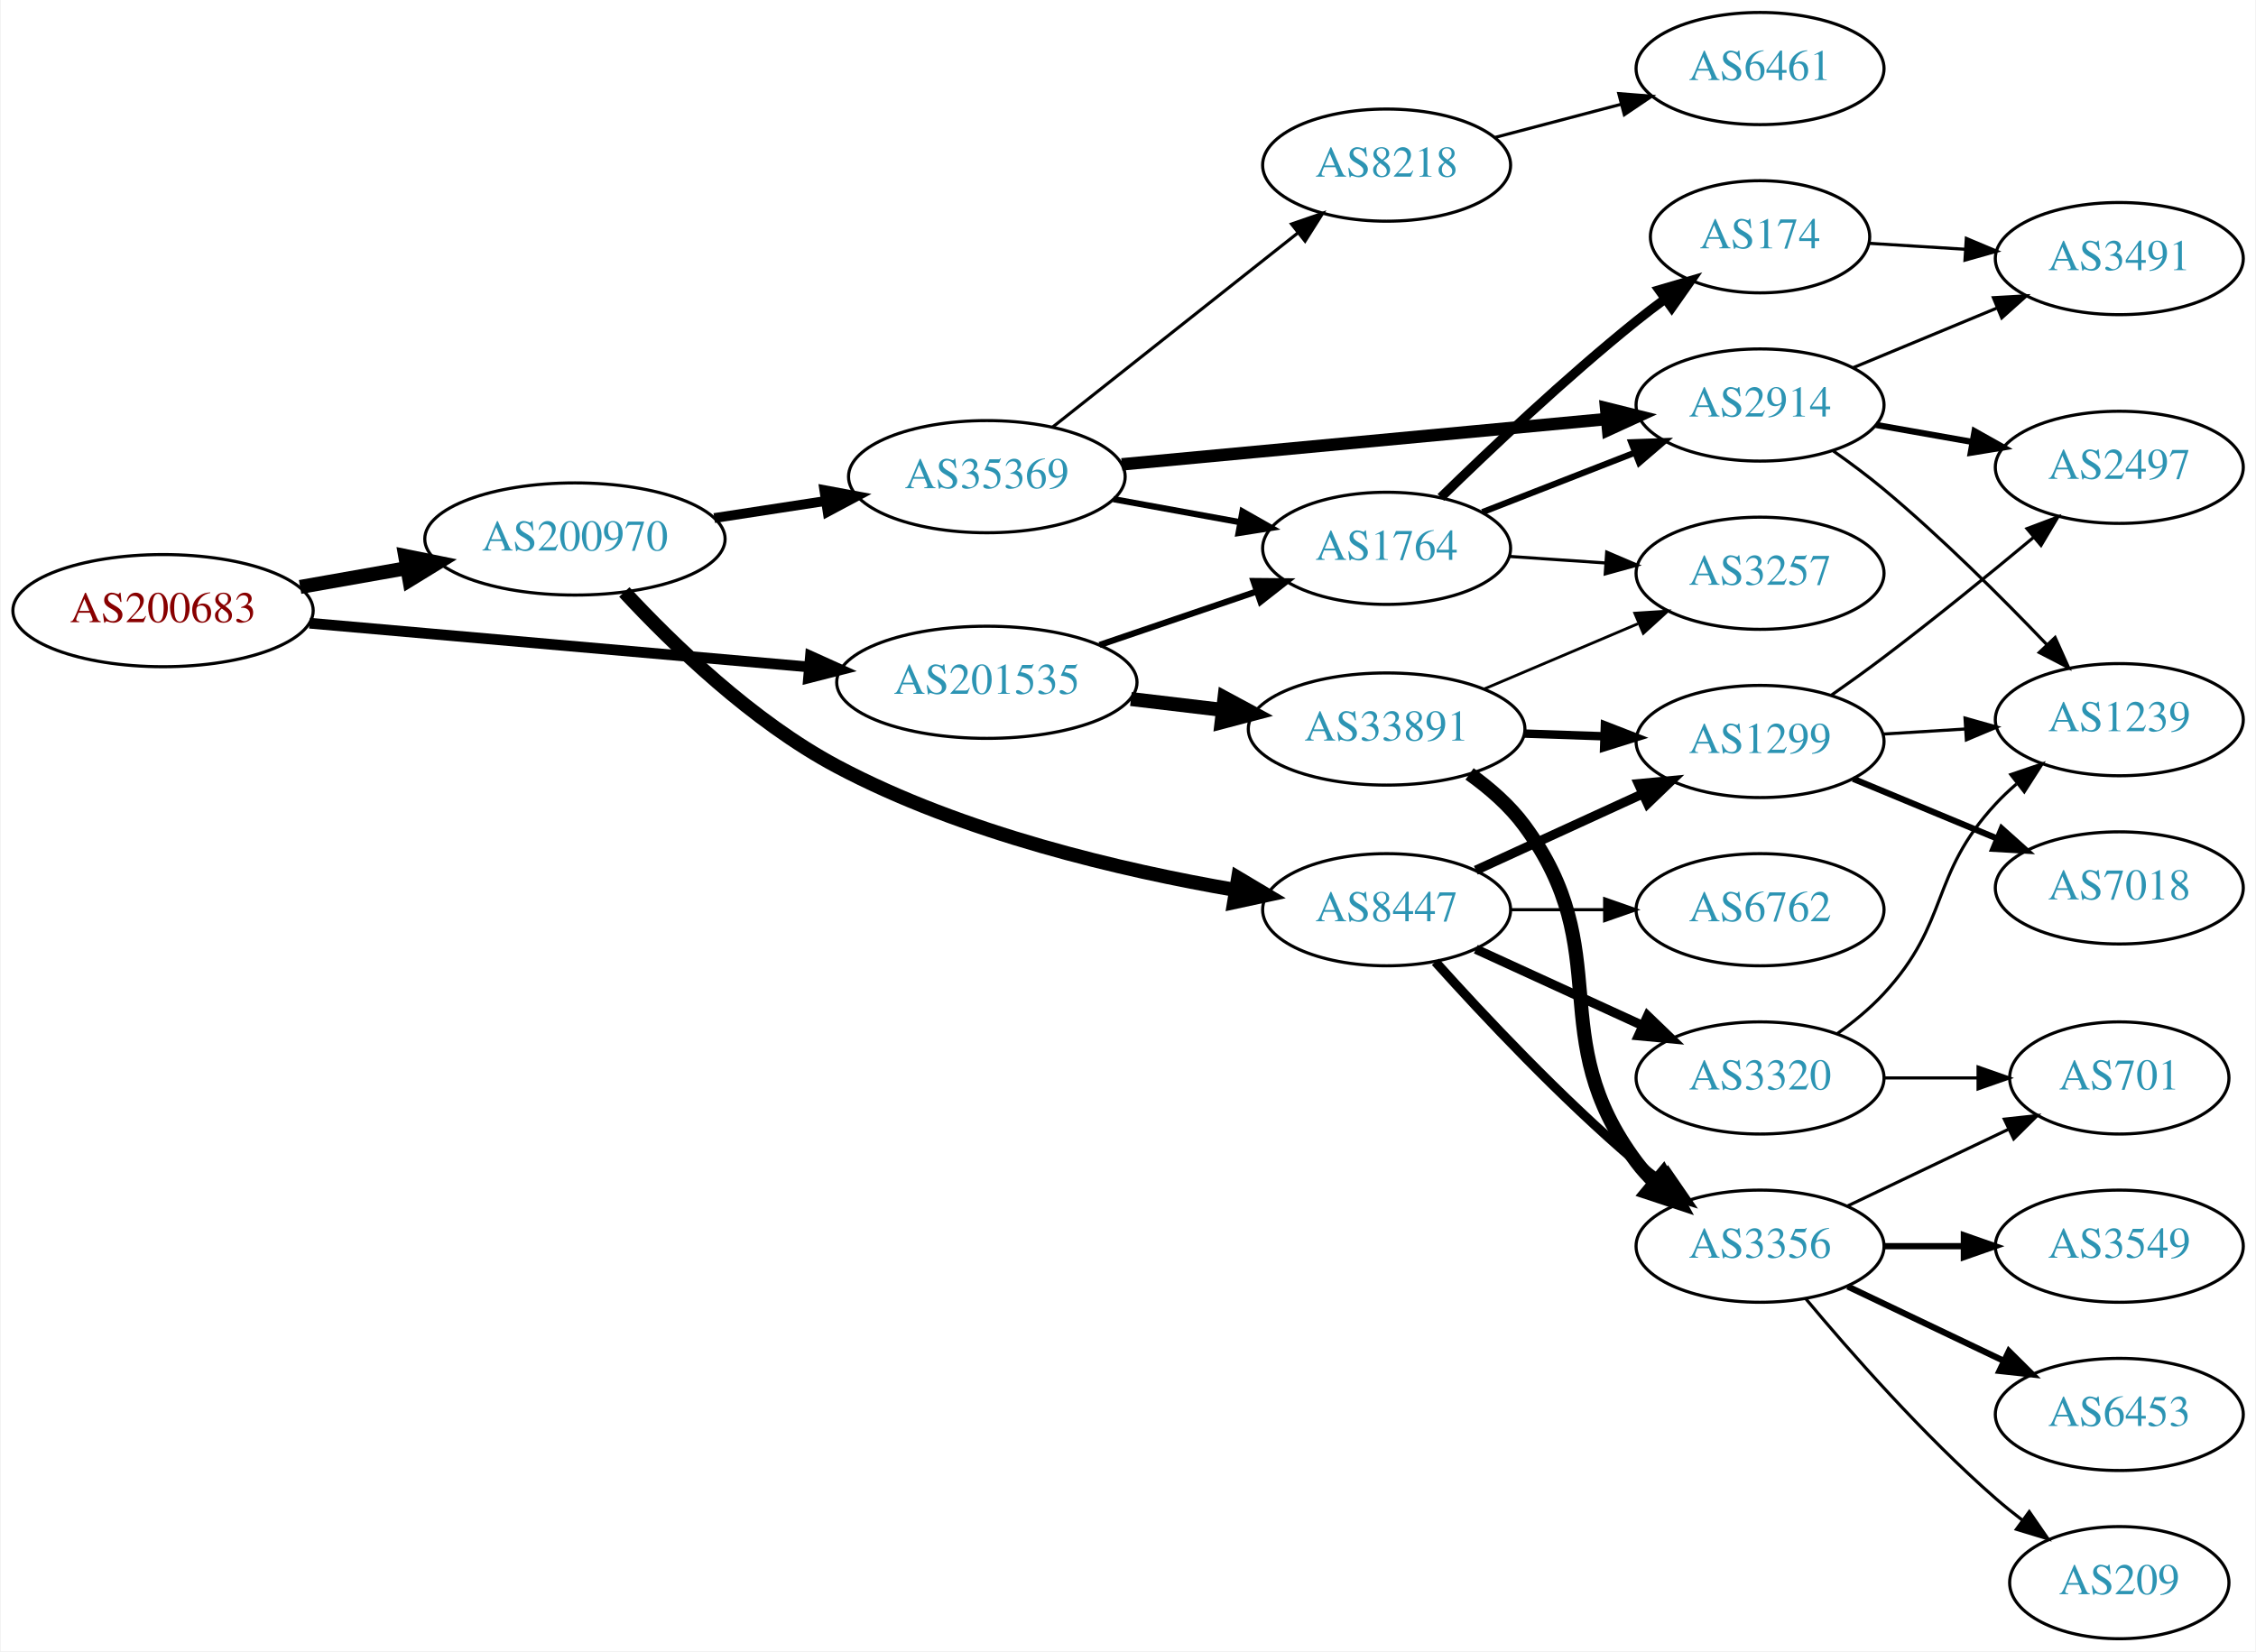
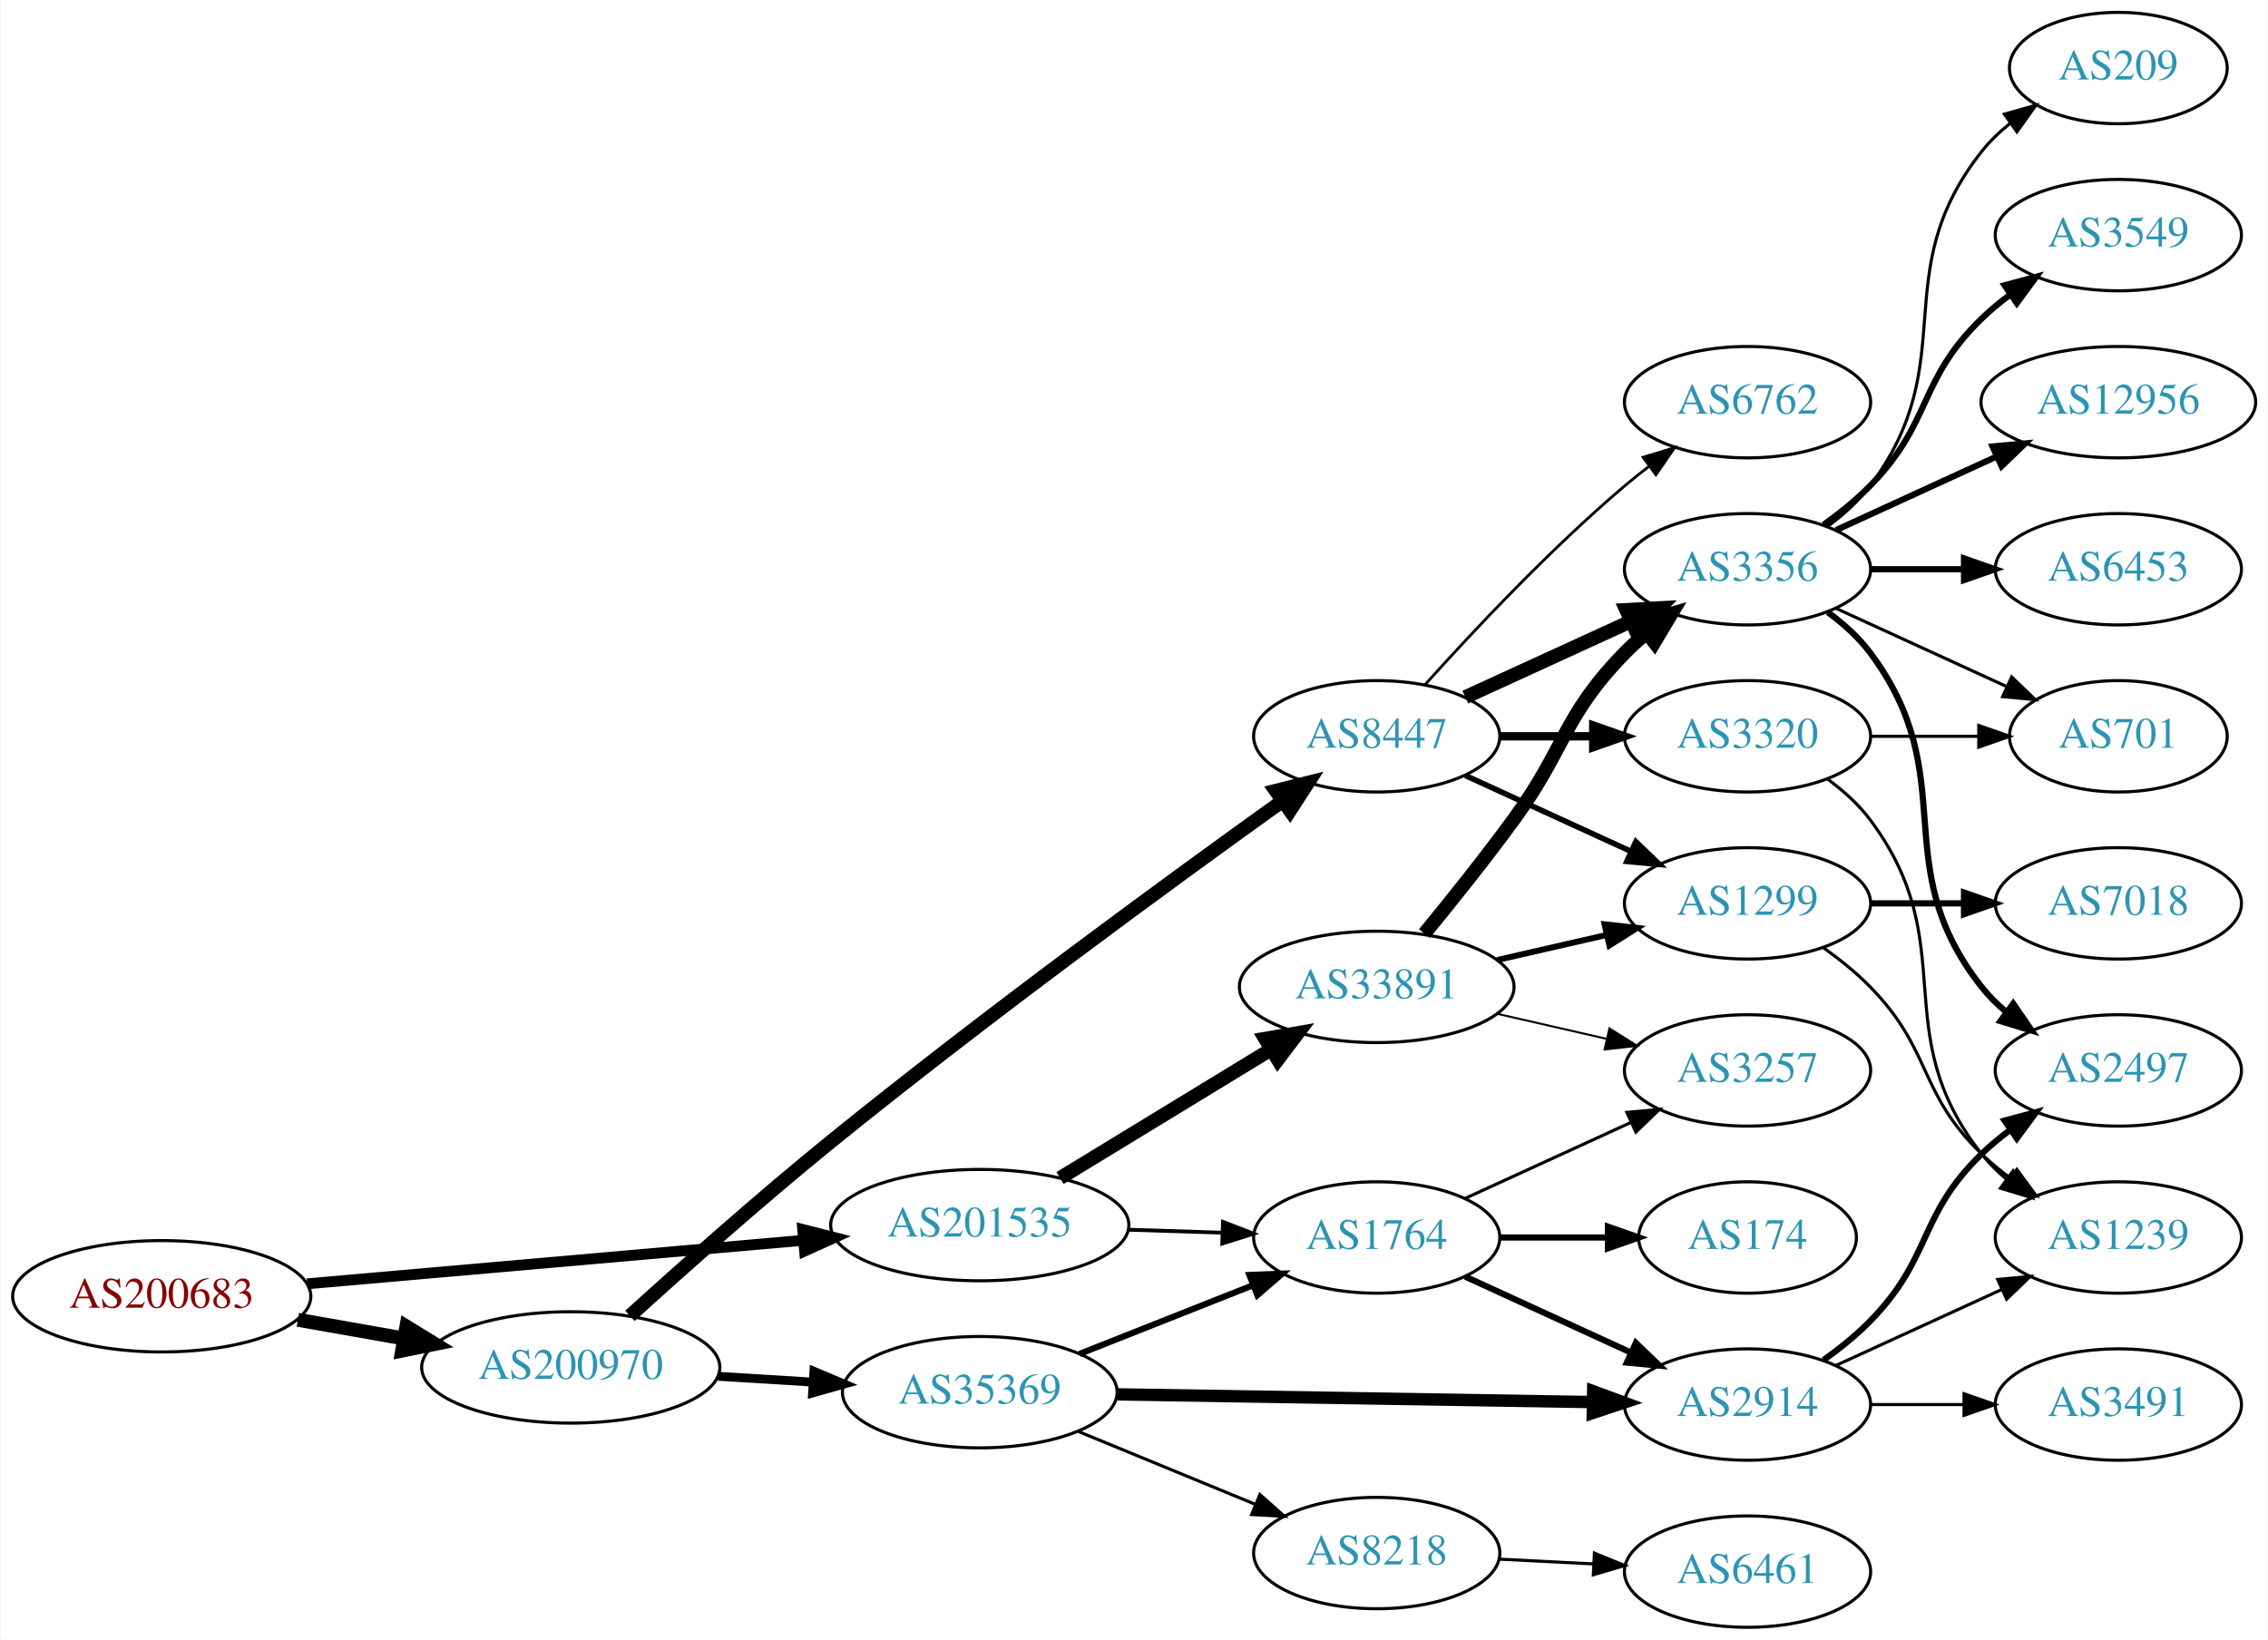
- <svg xmlns="http://www.w3.org/2000/svg" xmlns:xlink="http://www.w3.org/1999/xlink" width="724pt" height="530pt" viewBox="0.00 0.00 723.55 530.00">
+ <svg xmlns="http://www.w3.org/2000/svg" xmlns:xlink="http://www.w3.org/1999/xlink" width="733pt" height="530pt" viewBox="0.00 0.00 732.65 530.00">
  <g id="graph0" class="graph" transform="scale(1 1) rotate(0) translate(4 526)">
-     <polygon fill="white" stroke="none" points="-4,4 -4,-526 719.552,-526 719.552,4 -4,4" />
+     <polygon fill="white" stroke="none" points="-4,4 -4,-526 728.652,-526 728.652,4 -4,4" />
    <g id="node1" class="node">
      <g id="a_node1">
        <a xlink:href="/asn/200683" xlink:title="AS200683 ~ Elektro Puehringer GmbH [AT]">
-           <ellipse fill="#ffffff" stroke="black" cx="48.096" cy="-330" rx="48.192" ry="18" />
-           <text text-anchor="middle" x="48.096" y="-326.3" font-family="Times,serif" font-size="14.00" fill="#880000">AS200683</text>
+           <ellipse fill="#ffffff" stroke="black" cx="48.096" cy="-107" rx="48.192" ry="18" />
+           <text text-anchor="middle" x="48.096" y="-103.3" font-family="Times,serif" font-size="14.00" fill="#880000">AS200683</text>
        </a>
      </g>
    </g>
    <g id="node2" class="node">
      <g id="a_node2">
        <a xlink:href="/asn/200970" xlink:title="AS200970 ~ Riepert Informationstechnologie OG [AT]">
-           <ellipse fill="#ffffff" stroke="black" cx="180.287" cy="-353" rx="48.192" ry="18" />
-           <text text-anchor="middle" x="180.287" y="-349.3" font-family="Times,serif" font-size="14.00" fill="#2c94b3">AS200970</text>
+           <ellipse fill="#ffffff" stroke="black" cx="180.287" cy="-84" rx="48.192" ry="18" />
+           <text text-anchor="middle" x="180.287" y="-80.3" font-family="Times,serif" font-size="14.00" fill="#2c94b3">AS200970</text>
        </a>
      </g>
    </g>
    <g id="edge1" class="edge">
-       <path fill="none" stroke="black" stroke-width="4.5" d="M92.086,-337.595C103.085,-339.538 115.039,-341.65 126.469,-343.669" />
-       <polygon fill="black" stroke="black" stroke-width="4.5" points="125.809,-347.551 136.342,-345.413 127.179,-339.796 125.809,-347.551" />
+       <path fill="none" stroke="black" stroke-width="4.5" d="M92.086,-99.405C103.085,-97.462 115.039,-95.35 126.469,-93.331" />
+       <polygon fill="black" stroke="black" stroke-width="4.5" points="127.179,-97.204 136.342,-91.587 125.809,-89.449 127.179,-97.204" />
    </g>
    <g id="node3" class="node">
      <g id="a_node3">
        <a xlink:href="/asn/201535" xlink:title="AS201535 ~ andom-tec [AT]">
-           <ellipse fill="#ffffff" stroke="black" cx="312.479" cy="-307" rx="48.192" ry="18" />
-           <text text-anchor="middle" x="312.479" y="-303.3" font-family="Times,serif" font-size="14.00" fill="#2c94b3">AS201535</text>
+           <ellipse fill="#ffffff" stroke="black" cx="312.479" cy="-130" rx="48.192" ry="18" />
+           <text text-anchor="middle" x="312.479" y="-126.3" font-family="Times,serif" font-size="14.00" fill="#2c94b3">AS201535</text>
        </a>
      </g>
    </g>
    <g id="edge2" class="edge">
-       <path fill="none" stroke="black" stroke-width="3.441" d="M95.1,-325.967C139.738,-322.055 207.557,-316.11 255.348,-311.92" />
-       <polygon fill="black" stroke="black" stroke-width="3.441" points="255.871,-315.388 265.528,-311.028 255.26,-308.415 255.871,-315.388" />
+       <path fill="none" stroke="black" stroke-width="3.5" d="M95.1,-111.033C139.738,-114.945 207.557,-120.89 255.348,-125.08" />
+       <polygon fill="black" stroke="black" stroke-width="3.5" points="255.26,-128.585 265.528,-125.972 255.871,-121.612 255.26,-128.585" />
    </g>
    <g id="node4" class="node">
      <g id="a_node4">
-         <a xlink:href="/asn/8447" xlink:title="AS8447 ~ A1 Telekom Austria AG [AT]">
-           <ellipse fill="#ffffff" stroke="black" cx="440.77" cy="-234" rx="39.794" ry="18" />
-           <text text-anchor="middle" x="440.77" y="-230.3" font-family="Times,serif" font-size="14.00" fill="#2c94b3">AS8447</text>
+         <a xlink:href="/asn/35369" xlink:title="AS35369 ~ LINZAG-TELEKOM-AS [AT]">
+           <ellipse fill="#ffffff" stroke="black" cx="312.479" cy="-76" rx="44.393" ry="18" />
+           <text text-anchor="middle" x="312.479" y="-72.3" font-family="Times,serif" font-size="14.00" fill="#2c94b3">AS35369</text>
        </a>
      </g>
    </g>
    <g id="edge3" class="edge">
-       <path fill="none" stroke="black" stroke-width="4.5" d="M196.134,-335.987C211.577,-319.333 237.255,-294.423 264.383,-280 304.779,-258.523 355.836,-246.606 392.429,-240.316" />
-       <polygon fill="black" stroke="black" stroke-width="4.5" points="393.116,-244.193 402.346,-238.688 391.84,-236.422 393.116,-244.193" />
+       <path fill="none" stroke="black" stroke-width="2.864" d="M227.922,-81.134C237.881,-80.522 248.469,-79.872 258.642,-79.247" />
+       <polygon fill="black" stroke="black" stroke-width="2.864" points="258.873,-82.739 268.639,-78.632 258.443,-75.752 258.873,-82.739" />
    </g>
    <g id="node5" class="node">
      <g id="a_node5">
-         <a xlink:href="/asn/35369" xlink:title="AS35369 ~ LINZAG-TELEKOM-AS [AT]">
-           <ellipse fill="#ffffff" stroke="black" cx="312.479" cy="-373" rx="44.393" ry="18" />
-           <text text-anchor="middle" x="312.479" y="-369.3" font-family="Times,serif" font-size="14.00" fill="#2c94b3">AS35369</text>
+         <a xlink:href="/asn/8447" xlink:title="AS8447 ~ A1 Telekom Austria AG [AT]">
+           <ellipse fill="#ffffff" stroke="black" cx="440.77" cy="-288" rx="39.794" ry="18" />
+           <text text-anchor="middle" x="440.77" y="-284.3" font-family="Times,serif" font-size="14.00" fill="#2c94b3">AS8447</text>
        </a>
      </g>
    </g>
    <g id="edge4" class="edge">
-       <path fill="none" stroke="black" stroke-width="3.15" d="M225.001,-359.715C236.428,-361.471 248.844,-363.378 260.608,-365.185" />
-       <polygon fill="black" stroke="black" stroke-width="3.15" points="260.322,-368.682 270.737,-366.741 261.385,-361.763 260.322,-368.682" />
+       <path fill="none" stroke="black" stroke-width="4.5" d="M199.409,-100.663C216.006,-115.744 241.41,-138.378 264.383,-157 314.327,-197.484 374.849,-241.666 410.16,-266.982" />
+       <polygon fill="black" stroke="black" stroke-width="4.5" points="408.149,-270.383 418.573,-272.997 412.729,-263.978 408.149,-270.383" />
+     </g>
+     <g id="node6" class="node">
+       <g id="a_node6">
+         <a xlink:href="/asn/1764" xlink:title="AS1764 ~ NEXTLAYER-AS [AT]">
+           <ellipse fill="#ffffff" stroke="black" cx="440.77" cy="-126" rx="39.794" ry="18" />
+           <text text-anchor="middle" x="440.77" y="-122.3" font-family="Times,serif" font-size="14.00" fill="#2c94b3">AS1764</text>
+         </a>
+       </g>
+     </g>
+     <g id="edge29" class="edge">
+       <path fill="none" stroke="black" stroke-width="1.227" d="M360.505,-128.511C370.394,-128.197 380.849,-127.866 390.808,-127.551" />
+       <polygon fill="black" stroke="black" stroke-width="1.227" points="391.077,-131.044 400.961,-127.229 390.855,-124.048 391.077,-131.044" />
+     </g>
+     <g id="node25" class="node">
+       <g id="a_node25">
+         <a xlink:href="/asn/33891" xlink:title="AS33891 ~ CORE-BACKBONE GMBH GLOBAL NETWORK [DE]">
+           <ellipse fill="#ffffff" stroke="black" cx="440.77" cy="-207" rx="44.393" ry="18" />
+           <text text-anchor="middle" x="440.77" y="-203.3" font-family="Times,serif" font-size="14.00" fill="#2c94b3">AS33891</text>
+         </a>
+       </g>
+     </g>
+     <g id="edge30" class="edge">
+       <path fill="none" stroke="black" stroke-width="4.5" d="M338.43,-145.213C357.929,-157.101 385.211,-173.735 406.556,-186.749" />
+       <polygon fill="black" stroke="black" stroke-width="4.5" points="404.713,-190.237 415.301,-192.081 408.812,-183.513 404.713,-190.237" />
+     </g>
+     <g id="edge5" class="edge">
+       <path fill="none" stroke="black" stroke-width="2" d="M344.697,-88.36C361.584,-95.045 382.605,-103.368 400.583,-110.486" />
+       <polygon fill="black" stroke="black" stroke-width="2" points="399.627,-113.871 410.213,-114.298 402.204,-107.363 399.627,-113.871" />
+     </g>
+     <g id="node7" class="node">
+       <g id="a_node7">
+         <a xlink:href="/asn/2914" xlink:title="AS2914 ~ NTT America, Inc. [US]">
+           <ellipse fill="#ffffff" stroke="black" cx="560.613" cy="-72" rx="39.794" ry="18" />
+           <text text-anchor="middle" x="560.613" y="-68.3" font-family="Times,serif" font-size="14.00" fill="#2c94b3">AS2914</text>
+         </a>
+       </g>
+     </g>
+     <g id="edge6" class="edge">
+       <path fill="none" stroke="black" stroke-width="4" d="M356.916,-75.294C399.936,-74.595 465.706,-73.526 510.578,-72.797" />
+       <polygon fill="black" stroke="black" stroke-width="4" points="510.721,-76.295 520.663,-72.633 510.608,-69.296 510.721,-76.295" />
+     </g>
+     <g id="node8" class="node">
+       <g id="a_node8">
+         <a xlink:href="/asn/8218" xlink:title="AS8218 ~ legacy Neotelecoms [FR]">
+           <ellipse fill="#ffffff" stroke="black" cx="440.77" cy="-24" rx="39.794" ry="18" />
+           <text text-anchor="middle" x="440.77" y="-20.3" font-family="Times,serif" font-size="14.00" fill="#2c94b3">AS8218</text>
+         </a>
+       </g>
+     </g>
+     <g id="edge7" class="edge">
+       <path fill="none" stroke="black" d="M344.373,-63.279C361.581,-56.194 383.157,-47.31 401.435,-39.784" />
+       <polygon fill="black" stroke="black" points="403.012,-42.92 410.926,-35.876 400.347,-36.447 403.012,-42.92" />
+     </g>
+     <g id="node11" class="node">
+       <g id="a_node11">
+         <a xlink:href="/asn/3320" xlink:title="AS3320 ~ DTAG [DE]">
+           <ellipse fill="#ffffff" stroke="black" cx="560.613" cy="-288" rx="39.794" ry="18" />
+           <text text-anchor="middle" x="560.613" y="-284.3" font-family="Times,serif" font-size="14.00" fill="#2c94b3">AS3320</text>
+         </a>
+       </g>
+     </g>
+     <g id="edge11" class="edge">
+       <path fill="none" stroke="black" stroke-width="2.7" d="M480.683,-288C490.236,-288 500.586,-288 510.549,-288" />
+       <polygon fill="black" stroke="black" stroke-width="2.7" points="510.741,-291.5 520.741,-288 510.741,-284.5 510.741,-291.5" />
+     </g>
+     <g id="node12" class="node">
+       <g id="a_node12">
+         <a xlink:href="/asn/1299" xlink:title="AS1299 ~ Telia Carrier [EU]">
+           <ellipse fill="#ffffff" stroke="black" cx="560.613" cy="-234" rx="39.794" ry="18" />
+           <text text-anchor="middle" x="560.613" y="-230.3" font-family="Times,serif" font-size="14.00" fill="#2c94b3">AS1299</text>
+         </a>
+       </g>
+     </g>
+     <g id="edge12" class="edge">
+       <path fill="none" stroke="black" stroke-width="1.8" d="M469.399,-275.339C485.356,-268.027 505.627,-258.739 522.91,-250.819" />
+       <polygon fill="black" stroke="black" stroke-width="1.8" points="524.524,-253.929 532.157,-246.581 521.608,-247.565 524.524,-253.929" />
+     </g>
+     <g id="node13" class="node">
+       <g id="a_node13">
+         <a xlink:href="/asn/3356" xlink:title="AS3356 ~ Level 3 Parent, LLC [US]">
+           <ellipse fill="#ffffff" stroke="black" cx="560.613" cy="-342" rx="39.794" ry="18" />
+           <text text-anchor="middle" x="560.613" y="-338.3" font-family="Times,serif" font-size="14.00" fill="#2c94b3">AS3356</text>
+         </a>
+       </g>
+     </g>
+     <g id="edge13" class="edge">
+       <path fill="none" stroke="black" stroke-width="4.5" d="M469.399,-300.661C485.356,-307.973 505.627,-317.261 522.91,-325.181" />
+       <polygon fill="black" stroke="black" stroke-width="4.5" points="521.426,-328.832 532.157,-329.419 524.707,-321.673 521.426,-328.832" />
+     </g>
+     <g id="node14" class="node">
+       <g id="a_node14">
+         <a xlink:href="/asn/6762" xlink:title="AS6762 ~ TELECOM ITALIA SPARKLE S.p.A. [IT]">
+           <ellipse fill="#ffffff" stroke="black" cx="560.613" cy="-396" rx="39.794" ry="18" />
+           <text text-anchor="middle" x="560.613" y="-392.3" font-family="Times,serif" font-size="14.00" fill="#2c94b3">AS6762</text>
+         </a>
+       </g>
+     </g>
+     <g id="edge14" class="edge">
+       <path fill="none" stroke="black" stroke-width="0.9" d="M456.417,-304.725C471.717,-321.765 496.815,-348.523 520.967,-369 523.464,-371.117 526.124,-373.232 528.836,-375.293" />
+       <polygon fill="black" stroke="black" stroke-width="0.9" points="526.872,-378.194 537.012,-381.266 531.002,-372.541 526.872,-378.194" />
+     </g>
+     <g id="edge10" class="edge">
+       <path fill="none" stroke="black" stroke-width="2" d="M469.399,-113.339C485.356,-106.027 505.627,-96.739 522.91,-88.819" />
+       <polygon fill="black" stroke="black" stroke-width="2" points="524.524,-91.929 532.157,-84.581 521.608,-85.565 524.524,-91.929" />
+     </g>
+     <g id="node9" class="node">
+       <g id="a_node9">
+         <a xlink:href="/asn/3257" xlink:title="AS3257 ~ GTT [DE]">
+           <ellipse fill="#ffffff" stroke="black" cx="560.613" cy="-180" rx="39.794" ry="18" />
+           <text text-anchor="middle" x="560.613" y="-176.3" font-family="Times,serif" font-size="14.00" fill="#2c94b3">AS3257</text>
+         </a>
+       </g>
+     </g>
+     <g id="edge8" class="edge">
+       <path fill="none" stroke="black" d="M469.399,-138.661C485.356,-145.973 505.627,-155.261 522.91,-163.181" />
+       <polygon fill="black" stroke="black" points="521.608,-166.435 532.157,-167.419 524.524,-160.071 521.608,-166.435" />
+     </g>
+     <g id="node10" class="node">
+       <g id="a_node10">
+         <a xlink:href="/asn/174" xlink:title="AS174 ~ Cogent Communications [US]">
+           <ellipse fill="#ffffff" stroke="black" cx="560.613" cy="-126" rx="35.194" ry="18" />
+           <text text-anchor="middle" x="560.613" y="-122.3" font-family="Times,serif" font-size="14.00" fill="#2c94b3">AS174</text>
+         </a>
+       </g>
+     </g>
+     <g id="edge9" class="edge">
+       <path fill="none" stroke="black" stroke-width="2" d="M480.683,-126C491.77,-126 503.929,-126 515.312,-126" />
+       <polygon fill="black" stroke="black" stroke-width="2" points="515.494,-129.5 525.493,-126 515.493,-122.5 515.494,-129.5" />
+     </g>
+     <g id="node15" class="node">
+       <g id="a_node15">
+         <a xlink:href="/asn/1239" xlink:title="AS1239 ~ Sprint [US]">
+           <ellipse fill="#ffffff" stroke="black" cx="680.456" cy="-126" rx="39.794" ry="18" />
+           <text text-anchor="middle" x="680.456" y="-122.3" font-family="Times,serif" font-size="14.00" fill="#2c94b3">AS1239</text>
+         </a>
+       </g>
+     </g>
+     <g id="edge19" class="edge">
+       <path fill="none" stroke="black" d="M589.242,-84.661C605.199,-91.973 625.469,-101.261 642.752,-109.181" />
+       <polygon fill="black" stroke="black" points="641.451,-112.435 652,-113.419 644.367,-106.071 641.451,-112.435" />
+     </g>
+     <g id="node17" class="node">
+       <g id="a_node17">
+         <a xlink:href="/asn/3491" xlink:title="AS3491 ~ PCCW Global, Inc. [US]">
+           <ellipse fill="#ffffff" stroke="black" cx="680.456" cy="-72" rx="39.794" ry="18" />
+           <text text-anchor="middle" x="680.456" y="-68.3" font-family="Times,serif" font-size="14.00" fill="#2c94b3">AS3491</text>
+         </a>
+       </g>
+     </g>
+     <g id="edge17" class="edge">
+       <path fill="none" stroke="black" d="M600.526,-72C610.079,-72 620.429,-72 630.391,-72" />
+       <polygon fill="black" stroke="black" points="630.584,-75.5 640.584,-72 630.584,-68.5 630.584,-75.5" />
+     </g>
+     <g id="node18" class="node">
+       <g id="a_node18">
+         <a xlink:href="/asn/2497" xlink:title="AS2497 ~ Internet Initiative Japan Inc. [JP]">
+           <ellipse fill="#ffffff" stroke="black" cx="680.456" cy="-180" rx="39.794" ry="18" />
+           <text text-anchor="middle" x="680.456" y="-176.3" font-family="Times,serif" font-size="14.00" fill="#2c94b3">AS2497</text>
+         </a>
+       </g>
+     </g>
+     <g id="edge18" class="edge">
+       <path fill="none" stroke="black" stroke-width="2" d="M585.207,-86.389C590.463,-90.148 595.795,-94.437 600.26,-99 620.432,-119.617 615.566,-132.906 636.26,-153 639.105,-155.763 642.279,-158.386 645.579,-160.834" />
+       <polygon fill="black" stroke="black" stroke-width="2" points="643.695,-163.786 653.926,-166.538 647.644,-158.006 643.695,-163.786" />
+     </g>
+     <g id="node24" class="node">
+       <g id="a_node24">
+         <a xlink:href="/asn/6461" xlink:title="AS6461 ~ Zayo Bandwidth [US]">
+           <ellipse fill="#ffffff" stroke="black" cx="560.613" cy="-18" rx="39.794" ry="18" />
+           <text text-anchor="middle" x="560.613" y="-14.3" font-family="Times,serif" font-size="14.00" fill="#2c94b3">AS6461</text>
+         </a>
+       </g>
+     </g>
+     <g id="edge28" class="edge">
+       <path fill="none" stroke="black" d="M480.357,-22.035C490.123,-21.538 500.739,-20.998 510.934,-20.479" />
+       <polygon fill="black" stroke="black" points="511.131,-23.973 520.94,-19.969 510.775,-16.982 511.131,-23.973" />
+     </g>
+     <g id="edge15" class="edge">
+       <path fill="none" stroke="black" d="M586.544,-274.118C591.62,-270.389 596.538,-265.984 600.26,-261 630.531,-220.458 604.961,-192.754 636.26,-153 638.585,-150.047 641.328,-147.33 644.287,-144.853" />
+       <polygon fill="black" stroke="black" points="646.48,-147.585 652.484,-138.855 642.347,-141.936 646.48,-147.585" />
+     </g>
+     <g id="node16" class="node">
+       <g id="a_node16">
+         <a xlink:href="/asn/701" xlink:title="AS701 ~ UUNET [US]">
+           <ellipse fill="#ffffff" stroke="black" cx="680.456" cy="-288" rx="35.194" ry="18" />
+           <text text-anchor="middle" x="680.456" y="-284.3" font-family="Times,serif" font-size="14.00" fill="#2c94b3">AS701</text>
+         </a>
+       </g>
+     </g>
+     <g id="edge16" class="edge">
+       <path fill="none" stroke="black" d="M600.526,-288C611.613,-288 623.772,-288 635.154,-288" />
+       <polygon fill="black" stroke="black" points="635.336,-291.5 645.336,-288 635.336,-284.5 635.336,-291.5" />
+     </g>
+     <g id="edge21" class="edge">
+       <path fill="none" stroke="black" d="M585.207,-219.611C590.463,-215.852 595.795,-211.563 600.26,-207 620.432,-186.383 615.566,-173.094 636.26,-153 639.105,-150.237 642.279,-147.614 645.579,-145.166" />
+       <polygon fill="black" stroke="black" points="647.644,-147.994 653.926,-139.462 643.695,-142.214 647.644,-147.994" />
    </g>
    <g id="node19" class="node">
      <g id="a_node19">
-         <a xlink:href="/asn/1764" xlink:title="AS1764 ~ NEXTLAYER-AS [AT]">
-           <ellipse fill="#ffffff" stroke="black" cx="440.77" cy="-350" rx="39.794" ry="18" />
-           <text text-anchor="middle" x="440.77" y="-346.3" font-family="Times,serif" font-size="14.00" fill="#2c94b3">AS1764</text>
-         </a>
-       </g>
-     </g>
-     <g id="edge28" class="edge">
-       <path fill="none" stroke="black" stroke-width="2" d="M348.658,-318.978C364.252,-324.287 382.697,-330.568 398.899,-336.084" />
-       <polygon fill="black" stroke="black" stroke-width="2" points="398.057,-339.494 408.651,-339.404 400.313,-332.868 398.057,-339.494" />
-     </g>
-     <g id="node24" class="node">
-       <g id="a_node24">
-         <a xlink:href="/asn/33891" xlink:title="AS33891 ~ CORE-BACKBONE GMBH GLOBAL NETWORK [DE]">
-           <ellipse fill="#ffffff" stroke="black" cx="440.77" cy="-292" rx="44.393" ry="18" />
-           <text text-anchor="middle" x="440.77" y="-288.3" font-family="Times,serif" font-size="14.00" fill="#2c94b3">AS33891</text>
-         </a>
-       </g>
-     </g>
-     <g id="edge29" class="edge">
-       <path fill="none" stroke="black" stroke-width="4.5" d="M358.716,-301.627C368.277,-300.491 378.434,-299.285 388.208,-298.124" />
-       <polygon fill="black" stroke="black" stroke-width="4.5" points="388.748,-302.025 398.214,-296.936 387.82,-294.205 388.748,-302.025" />
-     </g>
-     <g id="node6" class="node">
-       <g id="a_node6">
-         <a xlink:href="/asn/3356" xlink:title="AS3356 ~ Level 3 Parent, LLC [US]">
-           <ellipse fill="#ffffff" stroke="black" cx="560.613" cy="-126" rx="39.794" ry="18" />
-           <text text-anchor="middle" x="560.613" y="-122.3" font-family="Times,serif" font-size="14.00" fill="#2c94b3">AS3356</text>
-         </a>
-       </g>
-     </g>
-     <g id="edge5" class="edge">
-       <path fill="none" stroke="black" stroke-width="3" d="M456.417,-217.275C471.717,-200.235 496.815,-173.477 520.967,-153 523.464,-150.883 526.124,-148.768 528.836,-146.707" />
-       <polygon fill="black" stroke="black" stroke-width="3" points="531.002,-149.459 537.012,-140.734 526.872,-143.806 531.002,-149.459" />
-     </g>
-     <g id="node7" class="node">
-       <g id="a_node7">
-         <a xlink:href="/asn/6762" xlink:title="AS6762 ~ TELECOM ITALIA SPARKLE S.p.A. [IT]">
-           <ellipse fill="#ffffff" stroke="black" cx="560.613" cy="-234" rx="39.794" ry="18" />
-           <text text-anchor="middle" x="560.613" y="-230.3" font-family="Times,serif" font-size="14.00" fill="#2c94b3">AS6762</text>
-         </a>
-       </g>
-     </g>
-     <g id="edge6" class="edge">
-       <path fill="none" stroke="black" d="M480.683,-234C490.236,-234 500.586,-234 510.549,-234" />
-       <polygon fill="black" stroke="black" points="510.741,-237.5 520.741,-234 510.741,-230.5 510.741,-237.5" />
-     </g>
-     <g id="node8" class="node">
-       <g id="a_node8">
-         <a xlink:href="/asn/1299" xlink:title="AS1299 ~ Telia Carrier [EU]">
-           <ellipse fill="#ffffff" stroke="black" cx="560.613" cy="-288" rx="39.794" ry="18" />
-           <text text-anchor="middle" x="560.613" y="-284.3" font-family="Times,serif" font-size="14.00" fill="#2c94b3">AS1299</text>
-         </a>
-       </g>
-     </g>
-     <g id="edge7" class="edge">
-       <path fill="none" stroke="black" stroke-width="3" d="M469.399,-246.661C485.356,-253.973 505.627,-263.261 522.91,-271.181" />
-       <polygon fill="black" stroke="black" stroke-width="3" points="521.608,-274.435 532.157,-275.419 524.524,-268.071 521.608,-274.435" />
-     </g>
-     <g id="node9" class="node">
-       <g id="a_node9">
-         <a xlink:href="/asn/3320" xlink:title="AS3320 ~ DTAG [DE]">
-           <ellipse fill="#ffffff" stroke="black" cx="560.613" cy="-180" rx="39.794" ry="18" />
-           <text text-anchor="middle" x="560.613" y="-176.3" font-family="Times,serif" font-size="14.00" fill="#2c94b3">AS3320</text>
-         </a>
-       </g>
-     </g>
-     <g id="edge8" class="edge">
-       <path fill="none" stroke="black" stroke-width="3" d="M469.399,-221.339C485.356,-214.027 505.627,-204.739 522.91,-196.819" />
-       <polygon fill="black" stroke="black" stroke-width="3" points="524.524,-199.929 532.157,-192.581 521.608,-193.565 524.524,-199.929" />
-     </g>
-     <g id="node17" class="node">
-       <g id="a_node17">
-         <a xlink:href="/asn/2914" xlink:title="AS2914 ~ NTT America, Inc. [US]">
-           <ellipse fill="#ffffff" stroke="black" cx="560.613" cy="-396" rx="39.794" ry="18" />
-           <text text-anchor="middle" x="560.613" y="-392.3" font-family="Times,serif" font-size="14.00" fill="#2c94b3">AS2914</text>
-         </a>
-       </g>
-     </g>
-     <g id="edge16" class="edge">
-       <path fill="none" stroke="black" stroke-width="4" d="M355.791,-376.954C399.018,-380.993 466.046,-387.257 511.323,-391.488" />
-       <polygon fill="black" stroke="black" stroke-width="4" points="511.204,-394.992 521.487,-392.437 511.856,-388.022 511.204,-394.992" />
-     </g>
-     <g id="node18" class="node">
-       <g id="a_node18">
-         <a xlink:href="/asn/8218" xlink:title="AS8218 ~ legacy Neotelecoms [FR]">
-           <ellipse fill="#ffffff" stroke="black" cx="440.77" cy="-473" rx="39.794" ry="18" />
-           <text text-anchor="middle" x="440.77" y="-469.3" font-family="Times,serif" font-size="14.00" fill="#2c94b3">AS8218</text>
-         </a>
-       </g>
-     </g>
-     <g id="edge17" class="edge">
-       <path fill="none" stroke="black" d="M333.49,-388.845C354.768,-405.694 388.563,-432.453 412.32,-451.264" />
-       <polygon fill="black" stroke="black" points="410.255,-454.094 420.268,-457.557 414.601,-448.606 410.255,-454.094" />
-     </g>
-     <g id="edge18" class="edge">
-       <path fill="none" stroke="black" stroke-width="2" d="M353.092,-365.786C366.004,-363.434 380.448,-360.804 393.787,-358.374" />
-       <polygon fill="black" stroke="black" stroke-width="2" points="394.517,-361.799 403.728,-356.564 393.263,-354.912 394.517,-361.799" />
-     </g>
-     <g id="node10" class="node">
-       <g id="a_node10">
+         <a xlink:href="/asn/7018" xlink:title="AS7018 ~ AT&amp;T Services, Inc. [US]">
+           <ellipse fill="#ffffff" stroke="black" cx="680.456" cy="-234" rx="39.794" ry="18" />
+           <text text-anchor="middle" x="680.456" y="-230.3" font-family="Times,serif" font-size="14.00" fill="#2c94b3">AS7018</text>
+         </a>
+       </g>
+     </g>
+     <g id="edge20" class="edge">
+       <path fill="none" stroke="black" stroke-width="2" d="M600.526,-234C610.079,-234 620.429,-234 630.391,-234" />
+       <polygon fill="black" stroke="black" stroke-width="2" points="630.584,-237.5 640.584,-234 630.584,-230.5 630.584,-237.5" />
+     </g>
+     <g id="edge27" class="edge">
+       <path fill="none" stroke="black" d="M589.242,-329.339C605.658,-321.817 626.64,-312.202 644.237,-304.139" />
+       <polygon fill="black" stroke="black" points="645.981,-307.189 653.614,-299.842 643.065,-300.826 645.981,-307.189" />
+     </g>
+     <g id="edge25" class="edge">
+       <path fill="none" stroke="black" stroke-width="2" d="M586.544,-328.118C591.62,-324.389 596.538,-319.984 600.26,-315 630.531,-274.458 604.961,-246.754 636.26,-207 638.585,-204.047 641.328,-201.33 644.287,-198.853" />
+       <polygon fill="black" stroke="black" stroke-width="2" points="646.48,-201.585 652.484,-192.855 642.347,-195.936 646.48,-201.585" />
+     </g>
+     <g id="node20" class="node">
+       <g id="a_node20">
+         <a xlink:href="/asn/3549" xlink:title="AS3549 ~ Level 3 Parent, LLC [US]">
+           <ellipse fill="#ffffff" stroke="black" cx="680.456" cy="-450" rx="39.794" ry="18" />
+           <text text-anchor="middle" x="680.456" y="-446.3" font-family="Times,serif" font-size="14.00" fill="#2c94b3">AS3549</text>
+         </a>
+       </g>
+     </g>
+     <g id="edge22" class="edge">
+       <path fill="none" stroke="black" stroke-width="2" d="M585.207,-356.389C590.463,-360.148 595.795,-364.437 600.26,-369 620.432,-389.617 615.566,-402.906 636.26,-423 639.105,-425.763 642.279,-428.386 645.579,-430.834" />
+       <polygon fill="black" stroke="black" stroke-width="2" points="643.695,-433.786 653.926,-436.538 647.644,-428.006 643.695,-433.786" />
+     </g>
+     <g id="node21" class="node">
+       <g id="a_node21">
+         <a xlink:href="/asn/12956" xlink:title="AS12956 ~ TELXIUS [ES]">
+           <ellipse fill="#ffffff" stroke="black" cx="680.456" cy="-396" rx="44.393" ry="18" />
+           <text text-anchor="middle" x="680.456" y="-392.3" font-family="Times,serif" font-size="14.00" fill="#2c94b3">AS12956</text>
+         </a>
+       </g>
+     </g>
+     <g id="edge23" class="edge">
+       <path fill="none" stroke="black" stroke-width="2" d="M589.242,-354.661C604.74,-361.762 624.306,-370.728 641.253,-378.494" />
+       <polygon fill="black" stroke="black" stroke-width="2" points="639.806,-381.681 650.356,-382.665 642.723,-375.317 639.806,-381.681" />
+     </g>
+     <g id="node22" class="node">
+       <g id="a_node22">
        <a xlink:href="/asn/6453" xlink:title="AS6453 ~ TATA COMMUNICATIONS (AMERICA) INC [US]">
-           <ellipse fill="#ffffff" stroke="black" cx="675.906" cy="-72" rx="39.794" ry="18" />
-           <text text-anchor="middle" x="675.906" y="-68.3" font-family="Times,serif" font-size="14.00" fill="#2c94b3">AS6453</text>
-         </a>
-       </g>
-     </g>
-     <g id="edge9" class="edge">
-       <path fill="none" stroke="black" stroke-width="2" d="M588.75,-113.066C603.743,-105.919 622.564,-96.948 638.788,-89.215" />
-       <polygon fill="black" stroke="black" stroke-width="2" points="640.47,-92.291 647.991,-84.829 637.458,-85.972 640.47,-92.291" />
-     </g>
-     <g id="node11" class="node">
-       <g id="a_node11">
-         <a xlink:href="/asn/3549" xlink:title="AS3549 ~ Level 3 Parent, LLC [US]">
-           <ellipse fill="#ffffff" stroke="black" cx="675.906" cy="-126" rx="39.794" ry="18" />
-           <text text-anchor="middle" x="675.906" y="-122.3" font-family="Times,serif" font-size="14.00" fill="#2c94b3">AS3549</text>
-         </a>
-       </g>
-     </g>
-     <g id="edge10" class="edge">
-       <path fill="none" stroke="black" stroke-width="2" d="M600.285,-126C608.488,-126 617.252,-126 625.784,-126" />
-       <polygon fill="black" stroke="black" stroke-width="2" points="626.024,-129.5 636.023,-126 626.023,-122.5 626.024,-129.5" />
-     </g>
-     <g id="node12" class="node">
-       <g id="a_node12">
-         <a xlink:href="/asn/701" xlink:title="AS701 ~ UUNET [US]">
-           <ellipse fill="#ffffff" stroke="black" cx="675.906" cy="-180" rx="35.194" ry="18" />
-           <text text-anchor="middle" x="675.906" y="-176.3" font-family="Times,serif" font-size="14.00" fill="#2c94b3">AS701</text>
-         </a>
-       </g>
-     </g>
-     <g id="edge11" class="edge">
-       <path fill="none" stroke="black" d="M588.75,-138.934C604.181,-146.29 623.667,-155.577 640.202,-163.459" />
-       <polygon fill="black" stroke="black" points="639.011,-166.768 649.544,-167.911 642.023,-160.449 639.011,-166.768" />
-     </g>
-     <g id="node13" class="node">
-       <g id="a_node13">
-         <a xlink:href="/asn/209" xlink:title="AS209 ~ CenturyLink Communications, LLC [US]">
-           <ellipse fill="#ffffff" stroke="black" cx="675.906" cy="-18" rx="35.194" ry="18" />
-           <text text-anchor="middle" x="675.906" y="-14.3" font-family="Times,serif" font-size="14.00" fill="#2c94b3">AS209</text>
-         </a>
-       </g>
-     </g>
-     <g id="edge12" class="edge">
-       <path fill="none" stroke="black" d="M575.243,-109.183C589.526,-92.071 613.072,-65.255 636.26,-45 638.929,-42.668 641.802,-40.352 644.732,-38.114" />
-       <polygon fill="black" stroke="black" points="647.01,-40.784 653.024,-32.061 642.883,-35.13 647.01,-40.784" />
-     </g>
-     <g id="node14" class="node">
-       <g id="a_node14">
-         <a xlink:href="/asn/7018" xlink:title="AS7018 ~ AT&amp;T Services, Inc. [US]">
-           <ellipse fill="#ffffff" stroke="black" cx="675.906" cy="-241" rx="39.794" ry="18" />
-           <text text-anchor="middle" x="675.906" y="-237.3" font-family="Times,serif" font-size="14.00" fill="#2c94b3">AS7018</text>
-         </a>
-       </g>
-     </g>
-     <g id="edge13" class="edge">
-       <path fill="none" stroke="black" stroke-width="2" d="M590.495,-276.018C604.477,-270.218 621.458,-263.173 636.513,-256.928" />
-       <polygon fill="black" stroke="black" stroke-width="2" points="638.181,-260.025 646.077,-252.96 635.499,-253.559 638.181,-260.025" />
-     </g>
-     <g id="node15" class="node">
-       <g id="a_node15">
-         <a xlink:href="/asn/2497" xlink:title="AS2497 ~ Internet Initiative Japan Inc. [JP]">
-           <ellipse fill="#ffffff" stroke="black" cx="675.906" cy="-376" rx="39.794" ry="18" />
-           <text text-anchor="middle" x="675.906" y="-372.3" font-family="Times,serif" font-size="14.00" fill="#2c94b3">AS2497</text>
-         </a>
-       </g>
-     </g>
-     <g id="edge14" class="edge">
-       <path fill="none" stroke="black" d="M583.485,-302.854C589.017,-306.727 594.906,-310.952 600.26,-315 616.552,-327.32 634.275,-341.758 648.363,-353.494" />
-       <polygon fill="black" stroke="black" points="646.285,-356.318 656.199,-360.055 650.779,-350.951 646.285,-356.318" />
-     </g>
-     <g id="node16" class="node">
-       <g id="a_node16">
-         <a xlink:href="/asn/1239" xlink:title="AS1239 ~ Sprint [US]">
-           <ellipse fill="#ffffff" stroke="black" cx="675.906" cy="-295" rx="39.794" ry="18" />
-           <text text-anchor="middle" x="675.906" y="-291.3" font-family="Times,serif" font-size="14.00" fill="#2c94b3">AS1239</text>
-         </a>
-       </g>
-     </g>
-     <g id="edge15" class="edge">
-       <path fill="none" stroke="black" d="M599.969,-290.37C608.458,-290.894 617.562,-291.457 626.396,-292.003" />
-       <polygon fill="black" stroke="black" points="626.393,-295.509 636.59,-292.633 626.825,-288.522 626.393,-295.509" />
-     </g>
-     <g id="edge19" class="edge">
-       <path fill="none" stroke="black" d="M600.285,-180C609.991,-180 620.481,-180 630.444,-180" />
-       <polygon fill="black" stroke="black" points="630.581,-183.5 640.58,-180 630.58,-176.5 630.581,-183.5" />
-     </g>
-     <g id="edge20" class="edge">
-       <path fill="none" stroke="black" d="M585.391,-194.214C590.639,-197.98 595.922,-202.316 600.26,-207 621.65,-230.097 614.869,-244.903 636.26,-268 638.293,-270.196 640.534,-272.315 642.881,-274.335" />
-       <polygon fill="black" stroke="black" points="641.095,-277.381 651.128,-280.786 645.408,-271.867 641.095,-277.381" />
-     </g>
-     <g id="edge26" class="edge">
-       <path fill="none" stroke="black" stroke-width="2" d="M597.771,-389.617C607.582,-387.885 618.34,-385.986 628.627,-384.17" />
-       <polygon fill="black" stroke="black" stroke-width="2" points="629.464,-387.576 638.703,-382.391 628.247,-380.683 629.464,-387.576" />
-     </g>
-     <g id="edge27" class="edge">
-       <path fill="none" stroke="black" d="M584.168,-381.211C589.573,-377.405 595.232,-373.195 600.26,-369 618.872,-353.468 638.268,-334.129 652.623,-319.117" />
-       <polygon fill="black" stroke="black" points="655.307,-321.372 659.639,-311.704 650.223,-316.561 655.307,-321.372" />
+           <ellipse fill="#ffffff" stroke="black" cx="680.456" cy="-342" rx="39.794" ry="18" />
+           <text text-anchor="middle" x="680.456" y="-338.3" font-family="Times,serif" font-size="14.00" fill="#2c94b3">AS6453</text>
+         </a>
+       </g>
+     </g>
+     <g id="edge24" class="edge">
+       <path fill="none" stroke="black" stroke-width="2" d="M600.526,-342C610.079,-342 620.429,-342 630.391,-342" />
+       <polygon fill="black" stroke="black" stroke-width="2" points="630.584,-345.5 640.584,-342 630.584,-338.5 630.584,-345.5" />
    </g>
    <g id="node23" class="node">
      <g id="a_node23">
-         <a xlink:href="/asn/3491" xlink:title="AS3491 ~ PCCW Global, Inc. [US]">
-           <ellipse fill="#ffffff" stroke="black" cx="675.906" cy="-443" rx="39.794" ry="18" />
-           <text text-anchor="middle" x="675.906" y="-439.3" font-family="Times,serif" font-size="14.00" fill="#2c94b3">AS3491</text>
-         </a>
-       </g>
-     </g>
-     <g id="edge25" class="edge">
-       <path fill="none" stroke="black" d="M590.495,-407.982C604.477,-413.782 621.458,-420.827 636.513,-427.072" />
-       <polygon fill="black" stroke="black" points="635.499,-430.441 646.077,-431.04 638.181,-423.975 635.499,-430.441" />
-     </g>
-     <g id="node20" class="node">
-       <g id="a_node20">
-         <a xlink:href="/asn/6461" xlink:title="AS6461 ~ Zayo Bandwidth [US]">
-           <ellipse fill="#ffffff" stroke="black" cx="560.613" cy="-504" rx="39.794" ry="18" />
-           <text text-anchor="middle" x="560.613" y="-500.3" font-family="Times,serif" font-size="14.00" fill="#2c94b3">AS6461</text>
-         </a>
-       </g>
-     </g>
-     <g id="edge21" class="edge">
-       <path fill="none" stroke="black" d="M475.539,-481.883C488.113,-485.191 502.568,-488.994 515.907,-492.502" />
-       <polygon fill="black" stroke="black" points="515.278,-495.956 525.839,-495.115 517.059,-489.186 515.278,-495.956" />
-     </g>
-     <g id="edge24" class="edge">
-       <path fill="none" stroke="black" stroke-width="2" d="M471.507,-361.608C486.301,-367.382 504.378,-374.439 520.3,-380.654" />
-       <polygon fill="black" stroke="black" stroke-width="2" points="519.298,-384.02 529.886,-384.396 521.843,-377.499 519.298,-384.02" />
-     </g>
-     <g id="node21" class="node">
-       <g id="a_node21">
-         <a xlink:href="/asn/174" xlink:title="AS174 ~ Cogent Communications [US]">
-           <ellipse fill="#ffffff" stroke="black" cx="560.613" cy="-450" rx="35.194" ry="18" />
-           <text text-anchor="middle" x="560.613" y="-446.3" font-family="Times,serif" font-size="14.00" fill="#2c94b3">AS174</text>
-         </a>
-       </g>
-     </g>
-     <g id="edge22" class="edge">
-       <path fill="none" stroke="black" stroke-width="3" d="M458.176,-366.346C473.798,-381.611 498.234,-404.72 520.967,-423 523.881,-425.343 526.985,-427.71 530.12,-430.018" />
-       <polygon fill="black" stroke="black" stroke-width="3" points="528.209,-432.954 538.377,-435.929 532.284,-427.262 528.209,-432.954" />
-     </g>
-     <g id="node22" class="node">
-       <g id="a_node22">
-         <a xlink:href="/asn/3257" xlink:title="AS3257 ~ GTT [DE]">
-           <ellipse fill="#ffffff" stroke="black" cx="560.613" cy="-342" rx="39.794" ry="18" />
-           <text text-anchor="middle" x="560.613" y="-338.3" font-family="Times,serif" font-size="14.00" fill="#2c94b3">AS3257</text>
-         </a>
-       </g>
-     </g>
-     <g id="edge23" class="edge">
-       <path fill="none" stroke="black" d="M480.031,-347.403C489.91,-346.732 500.676,-346.001 511.006,-345.3" />
-       <polygon fill="black" stroke="black" points="511.402,-348.781 521.142,-344.612 510.928,-341.797 511.402,-348.781" />
+         <a xlink:href="/asn/209" xlink:title="AS209 ~ CenturyLink Communications, LLC [US]">
+           <ellipse fill="#ffffff" stroke="black" cx="680.456" cy="-504" rx="35.194" ry="18" />
+           <text text-anchor="middle" x="680.456" y="-500.3" font-family="Times,serif" font-size="14.00" fill="#2c94b3">AS209</text>
+         </a>
+       </g>
+     </g>
+     <g id="edge26" class="edge">
+       <path fill="none" stroke="black" d="M586.544,-355.882C591.62,-359.611 596.538,-364.016 600.26,-369 630.531,-409.542 604.961,-437.246 636.26,-477 638.906,-480.361 642.095,-483.417 645.526,-486.161" />
+       <polygon fill="black" stroke="black" points="643.639,-489.113 653.833,-492 647.664,-483.386 643.639,-489.113" />
+     </g>
+     <g id="edge32" class="edge">
+       <path fill="none" stroke="black" stroke-width="0.643" d="M479.705,-198.308C490.946,-195.733 503.359,-192.889 514.982,-190.226" />
+       <polygon fill="black" stroke="black" stroke-width="0.643" points="515.978,-193.588 524.943,-187.943 514.414,-186.765 515.978,-193.588" />
    </g>
    <g id="edge33" class="edge">
-       <path fill="none" stroke="black" d="M595.605,-447.9C605.284,-447.302 616.019,-446.638 626.384,-445.998" />
-       <polygon fill="black" stroke="black" points="626.807,-449.479 636.572,-445.369 626.376,-442.492 626.807,-449.479" />
-     </g>
-     <g id="edge30" class="edge">
-       <path fill="none" stroke="black" stroke-width="4.5" d="M467.387,-277.6C473.837,-272.986 480.257,-267.391 484.967,-261 514.981,-220.267 490.695,-193.542 520.967,-153 522.711,-150.664 524.718,-148.455 526.882,-146.383" />
-       <polygon fill="black" stroke="black" stroke-width="4.5" points="529.521,-149.309 534.682,-139.882 524.479,-143.259 529.521,-149.309" />
+       <path fill="none" stroke="black" stroke-width="1.929" d="M479.705,-215.692C490.946,-218.267 503.359,-221.111 514.982,-223.774" />
+       <polygon fill="black" stroke="black" stroke-width="1.929" points="514.414,-227.235 524.943,-226.057 515.978,-220.412 514.414,-227.235" />
    </g>
    <g id="edge31" class="edge">
-       <path fill="none" stroke="black" stroke-width="2.7" d="M484.982,-290.533C493.294,-290.251 502.057,-289.954 510.539,-289.666" />
-       <polygon fill="black" stroke="black" stroke-width="2.7" points="510.822,-293.158 520.698,-289.321 510.585,-286.162 510.822,-293.158" />
-     </g>
-     <g id="edge32" class="edge">
-       <path fill="none" stroke="black" stroke-width="0.9" d="M472.118,-304.876C487.14,-311.25 505.432,-319.011 521.399,-325.786" />
-       <polygon fill="black" stroke="black" stroke-width="0.9" points="520.418,-329.172 530.99,-329.856 523.152,-322.728 520.418,-329.172" />
+       <path fill="none" stroke="black" stroke-width="4.5" d="M456.168,-224.211C464.76,-234.673 475.755,-248.401 484.967,-261 501.992,-284.284 500.794,-294.383 520.967,-315 523.059,-317.139 525.343,-319.218 527.719,-321.21" />
+       <polygon fill="black" stroke="black" stroke-width="4.5" points="525.696,-324.621 536.019,-327.611 530.505,-318.386 525.696,-324.621" />
    </g>
  </g>
</svg>
